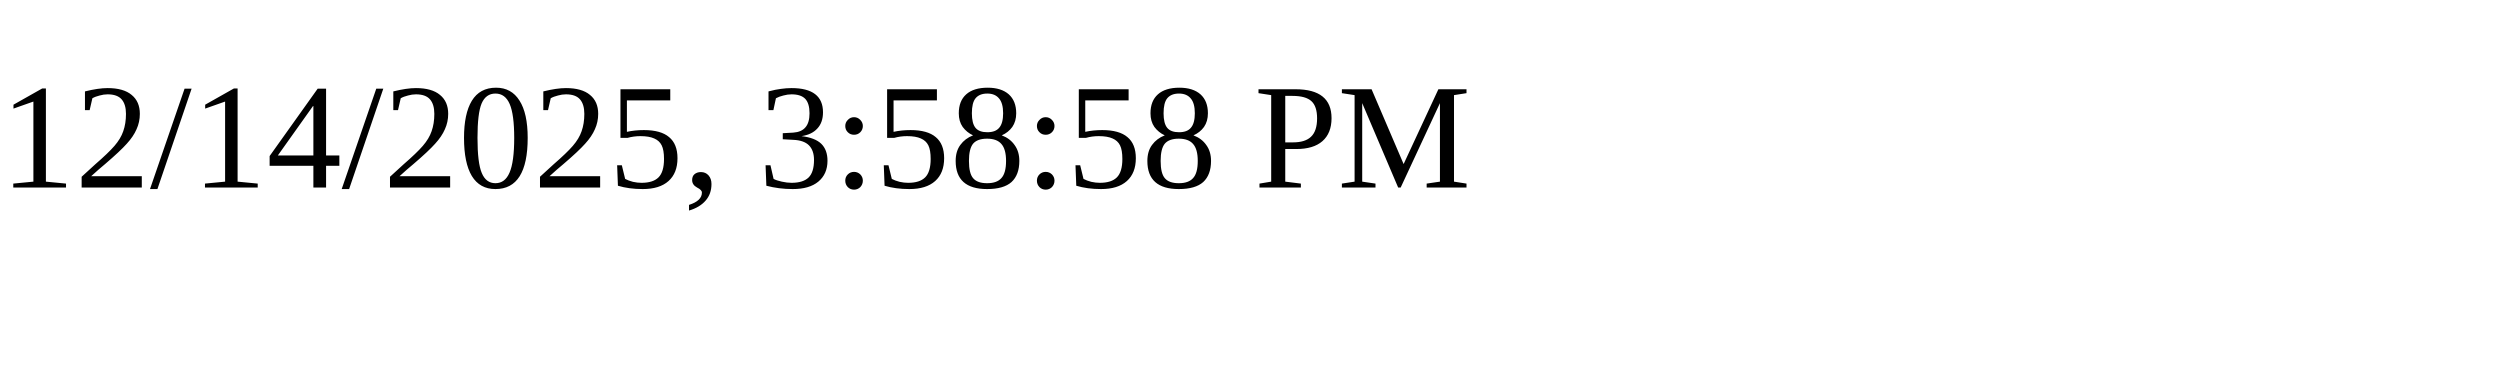
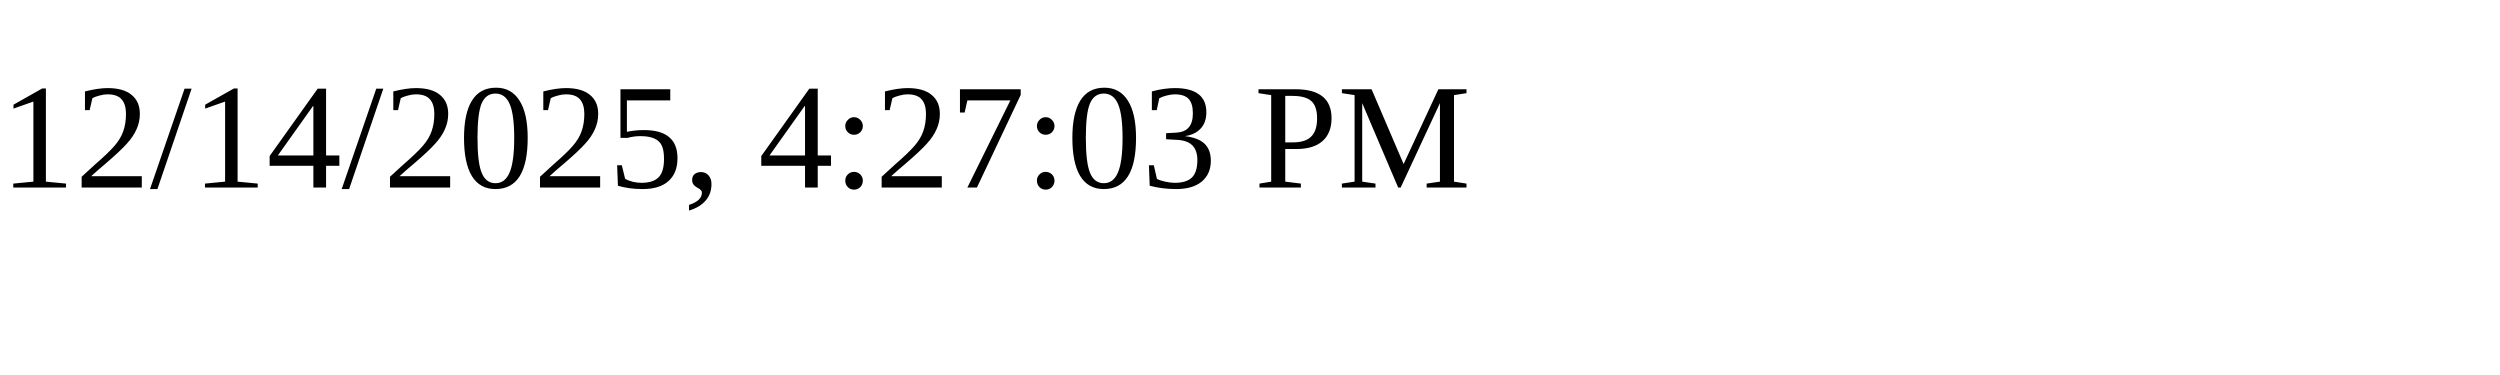
<svg xmlns="http://www.w3.org/2000/svg" height="30" width="200">
-   <text x="0" y="15">12/14/2025, 3:58:58 PM</text>
+   <text x="0" y="15">12/14/2025, 4:27:03 PM</text>
</svg>
